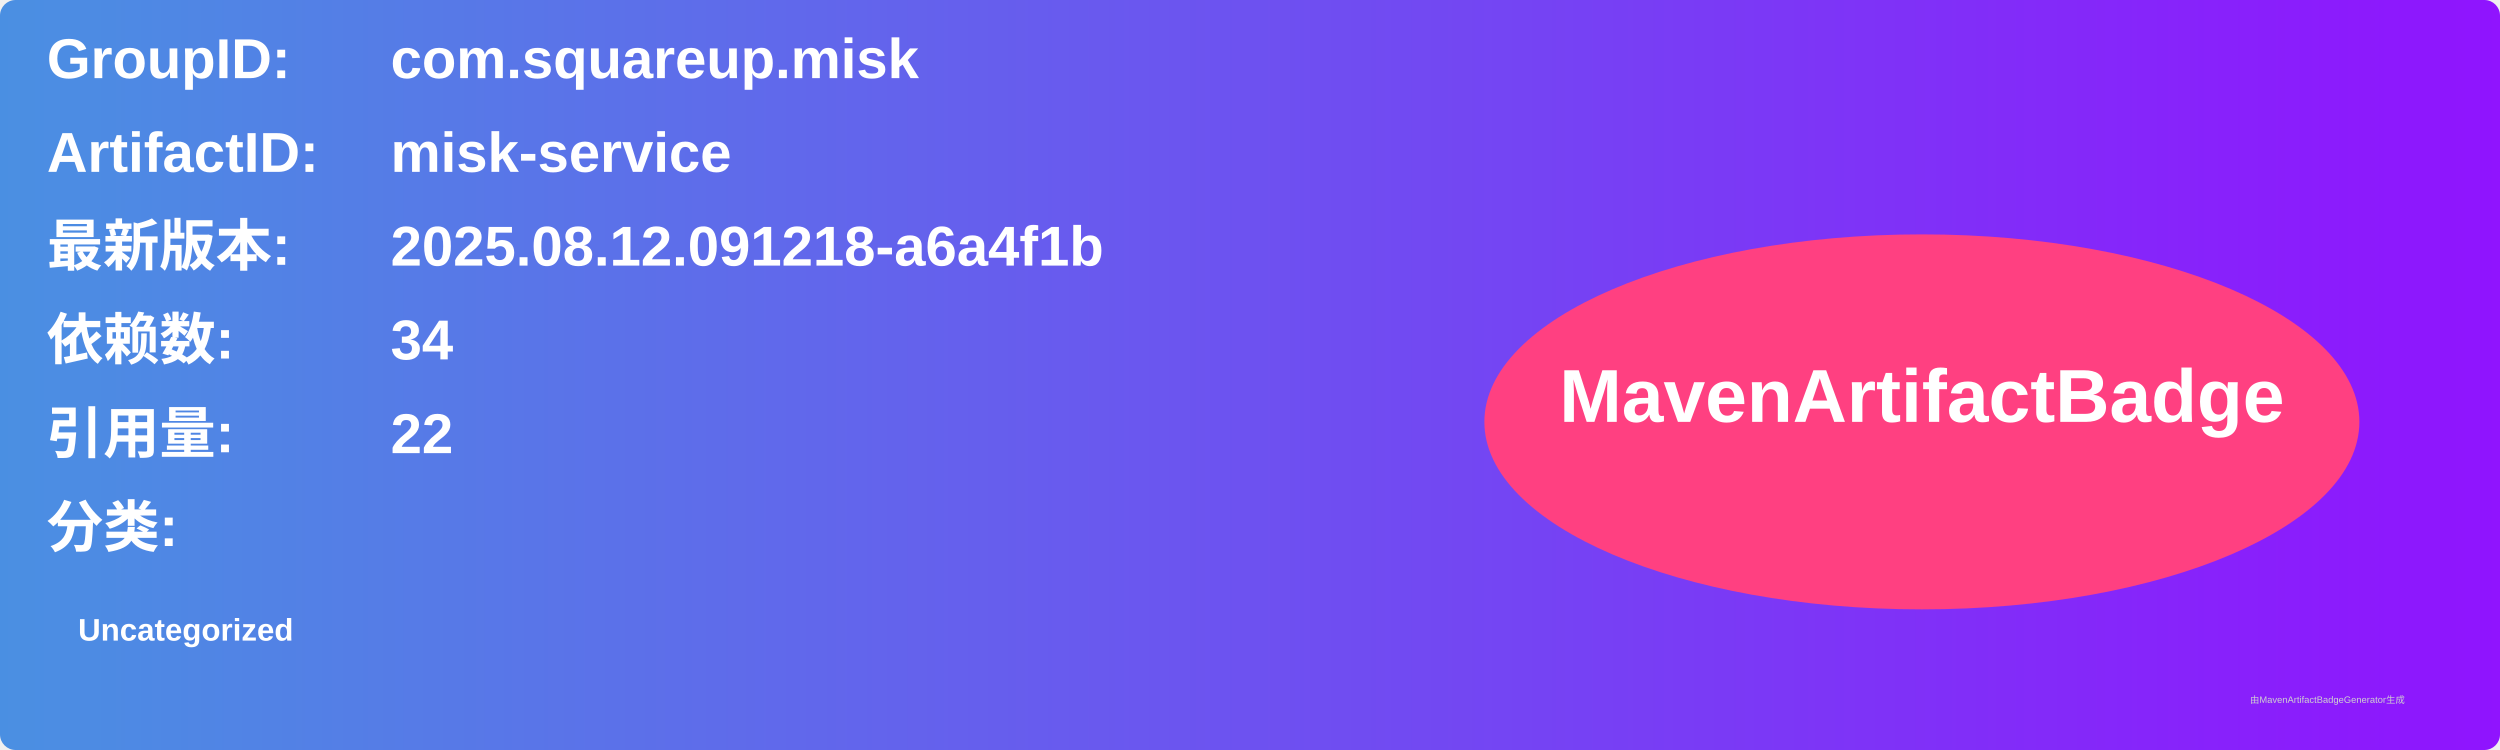
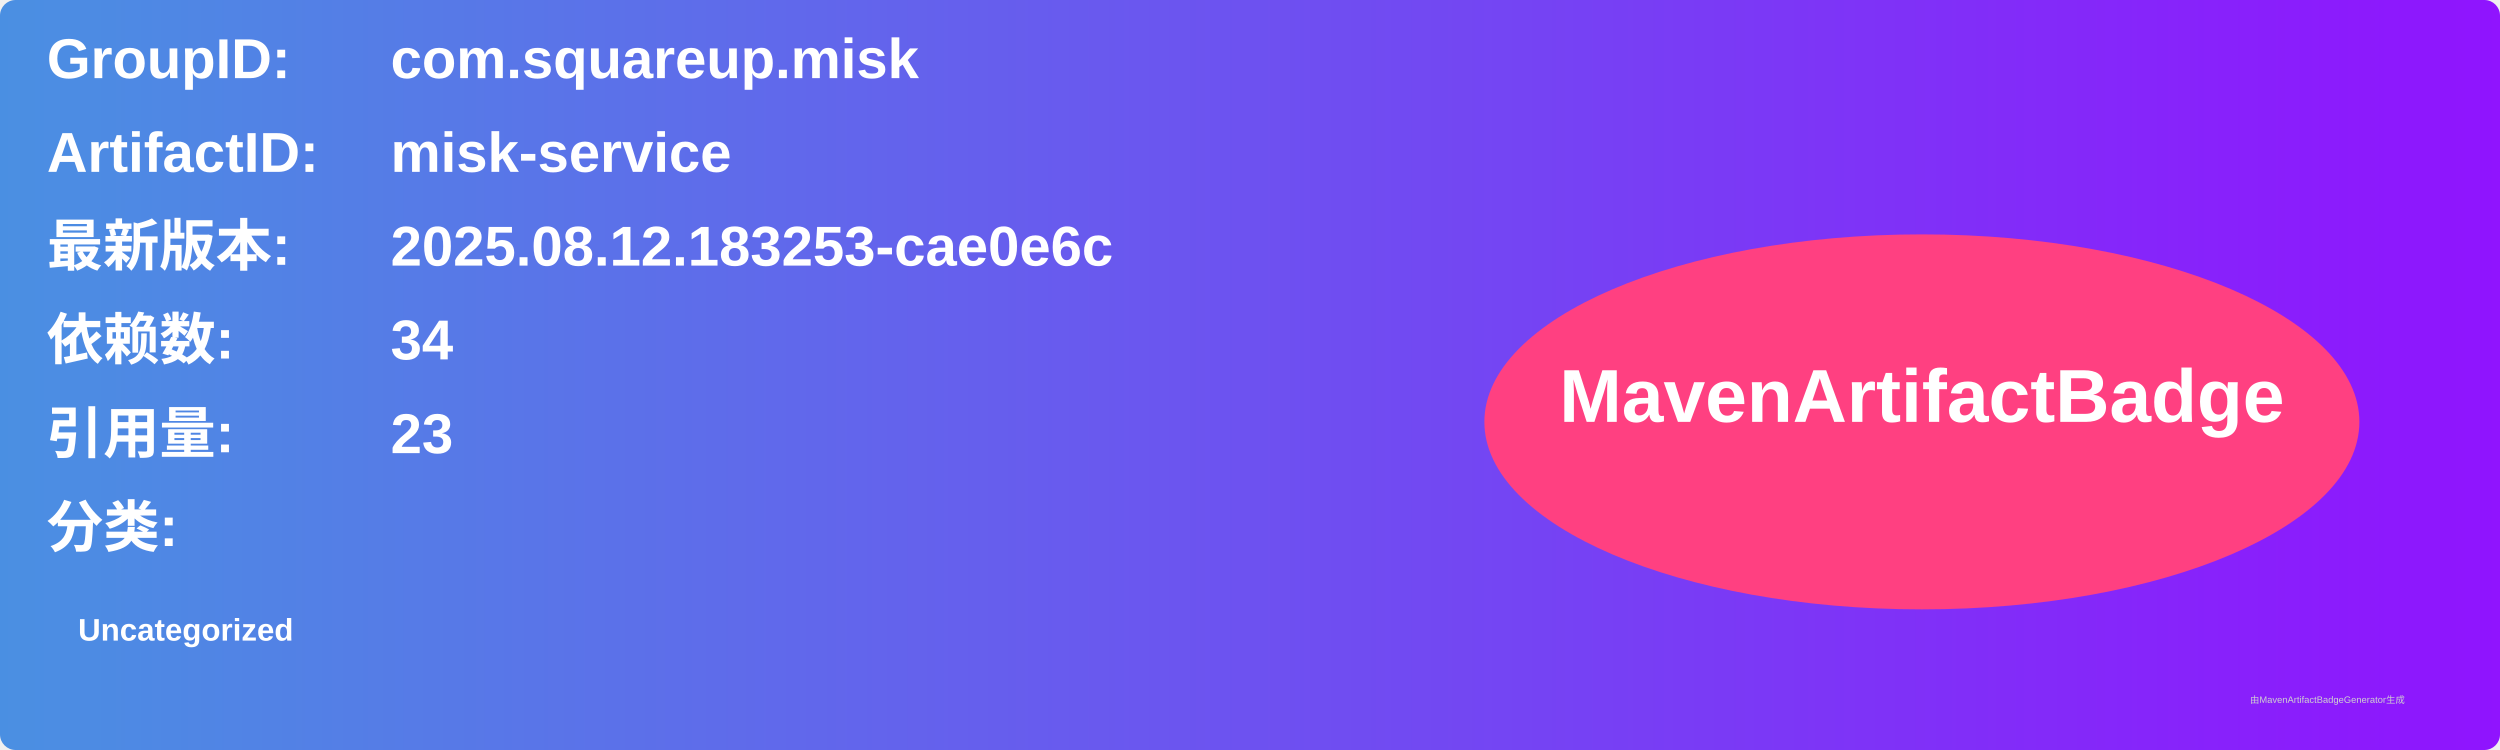
<svg xmlns="http://www.w3.org/2000/svg" width="800" height="240" viewBox="0 0 800 240">
  <linearGradient id="grad" x1="0%" y1="0%" x2="100%" y2="0%">
    <stop offset="0%" stop-color="#4a90e2" />
    <stop offset="100%" stop-color="#9013fe" />
  </linearGradient>
  <rect width="100%" height="100%" rx="5" ry="5" fill="url(#grad)" />
  <g transform="translate(15, 15)">
    <text x="0" y="10" font-family="Arial" font-size="18" fill="white" font-weight="bold" width="260">GroupID:</text>
    <text x="110" y="10" font-family="Arial" font-size="18" fill="white" font-weight="bold" width="460">com.squareup.misk</text>
    <text x="0" y="40" font-family="Arial" font-size="18" fill="white" font-weight="bold" width="260">ArtifactID:</text>
    <text x="110" y="40" font-family="Arial" font-size="18" fill="white" font-weight="bold" width="460">misk-service</text>
    <text x="0" y="70" font-family="Arial" font-size="18" fill="white" font-weight="bold">最新版本:</text>
    <text x="110" y="70" font-family="Arial" font-size="18" fill="white" font-weight="bold">
-       <tspan font-weight="bold">2025.08.12.091218-a6a4f1b</tspan>
+       <tspan font-weight="bold">2025.08.12.183253-cae0e6c</tspan>
    </text>
    <text x="0" y="100" font-family="Arial" font-size="18" fill="white" font-weight="bold">依赖数: </text>
    <text x="110" y="100" font-family="Arial" font-size="18" fill="white">
      <tspan font-weight="bold">34</tspan>
    </text>
    <text x="0" y="130" font-family="Arial" font-size="18" fill="white" font-weight="bold">引用量: </text>
    <text x="110" y="130" font-family="Arial" font-size="18" fill="white">
-       <tspan font-weight="bold">22</tspan>
+       <tspan font-weight="bold">23</tspan>
    </text>
    <text x="0" y="160" font-family="Arial" font-size="18" fill="white" font-weight="bold">分类:</text>
    <text x="10" y="190" font-family="Arial" font-size="10" fill="white">
      <tspan font-weight="bold">Uncategorized</tspan>
    </text>
    <ellipse cx="600" cy="120" rx="140" ry="60" fill="#ff4081" />
    <text x="600" y="120" text-anchor="middle" font-family="Arial" font-size="24" fill="white" font-weight="bold">MavenArtifactBadge</text>
  </g>
  <text x="720" y="225" font-family="Arial" font-size="3" fill="#d0d0d0">由MavenArtifactBadgeGenerator生成</text>
</svg>
